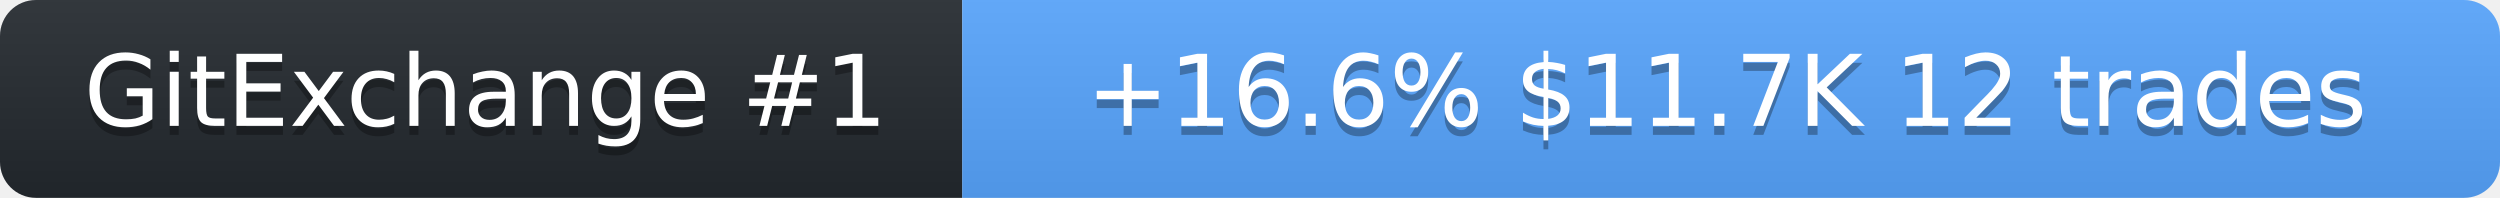
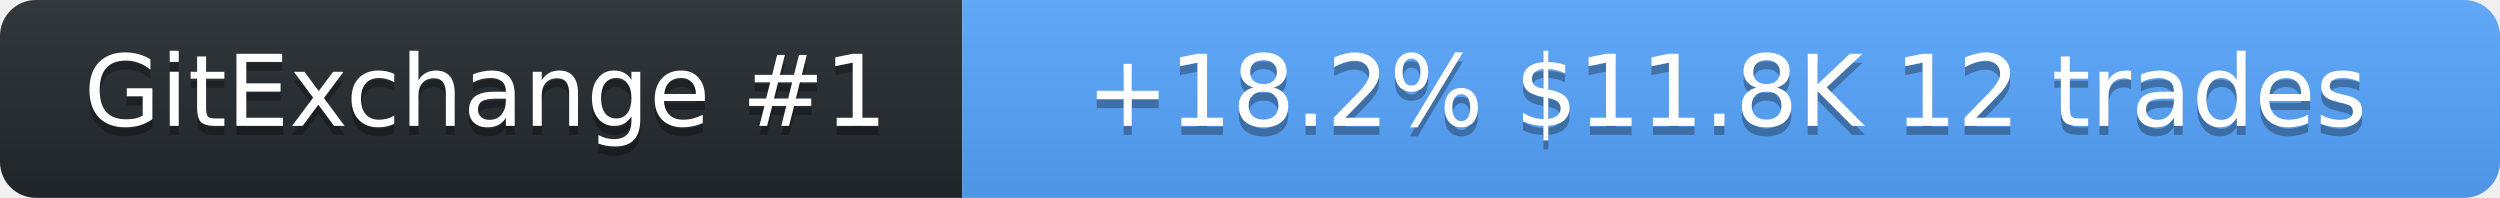
<svg xmlns="http://www.w3.org/2000/svg" width="278" height="22" role="img" aria-label="SolanaLeeky on GitExchange">
  <linearGradient id="s" x2="0" y2="100%">
    <stop offset="0" stop-color="#bbb" stop-opacity=".1" />
    <stop offset="1" stop-opacity=".1" />
  </linearGradient>
  <clipPath id="r">
    <rect width="278" height="22" rx="4" fill="#fff" />
  </clipPath>
  <g clip-path="url(#r)">
    <rect width="107" height="22" fill="#24292f" />
    <rect x="107" width="171" height="22" fill="#58a6ff" />
    <rect width="278" height="22" fill="url(#s)" />
  </g>
  <g fill="#fff" text-anchor="middle" font-family="Verdana,Geneva,DejaVu Sans,sans-serif" font-size="11">
    <text x="54" y="15" fill="#010101" fill-opacity=".3">GitExchange #1</text>
    <text x="54" y="14">GitExchange #1</text>
-     <text x="192" y="15" fill="#010101" fill-opacity=".3">+16.6%  $11.7K  12 trades</text>
-     <text x="192" y="14">+16.6%  $11.7K  12 trades</text>
+     <text x="192" y="15" fill="#010101" fill-opacity=".3">+18.2%  $11.8K  12 trades</text>
+     <text x="192" y="14">+18.2%  $11.8K  12 trades</text>
  </g>
</svg>
